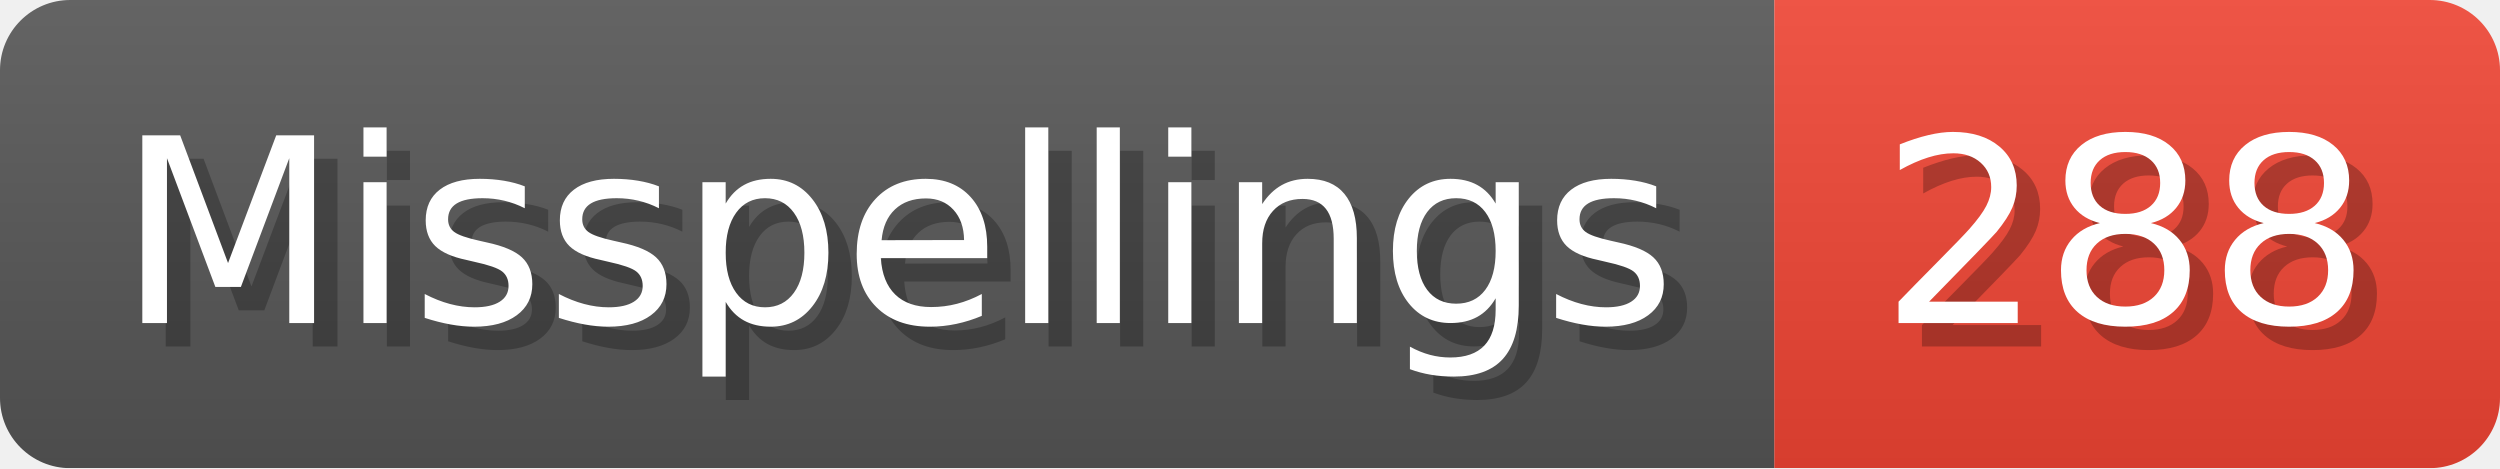
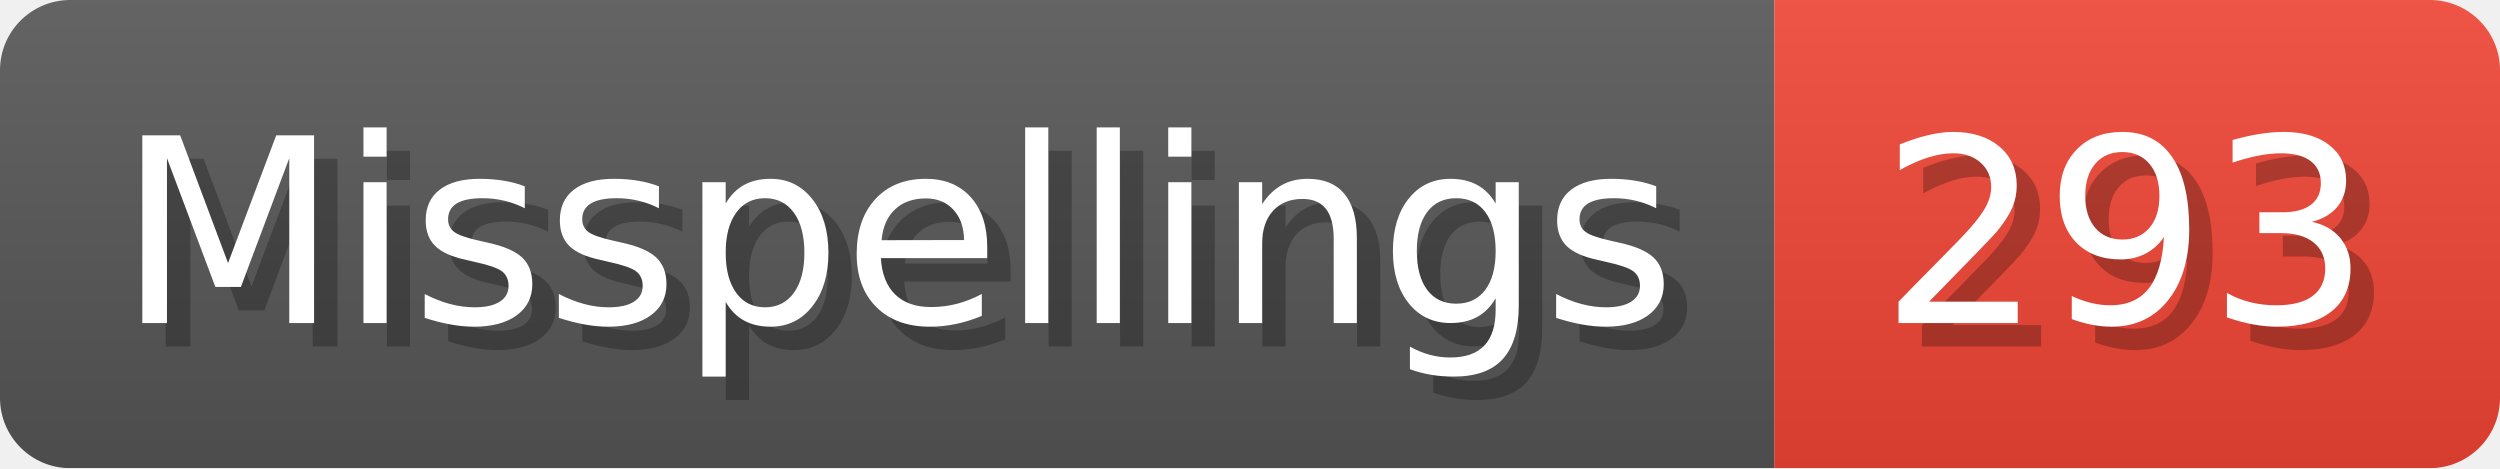
- <svg xmlns="http://www.w3.org/2000/svg" width="106.8" height="20" viewBox="0 0 1068 200" role="img" aria-label="Misspellings: 288">
+ <svg xmlns="http://www.w3.org/2000/svg" width="106.8" height="20" viewBox="0 0 1068 200" role="img" aria-label="Misspellings: 293">
  <linearGradient id="a" x2="0" y2="100%">
    <stop offset="0" stop-opacity=".1" stop-color="#EEE" />
    <stop offset="1" stop-opacity=".1" />
  </linearGradient>
  <mask id="m">
    <rect width="1068" height="200" rx="30" fill="#FFF" />
  </mask>
  <g mask="url(#m)">
    <rect width="758" height="200" fill="#555" />
    <rect width="310" height="200" fill="#E43" x="758" />
    <rect width="1068" height="200" fill="url(#a)" />
  </g>
  <g aria-hidden="true" fill="#fff" text-anchor="start" font-family="Verdana,DejaVu Sans,sans-serif" font-size="110">
    <text x="60" y="148" textLength="658" fill="#000" opacity="0.25">Misspellings</text>
    <text x="50" y="138" textLength="658">Misspellings</text>
-     <text x="813" y="148" textLength="210" fill="#000" opacity="0.25">288</text>
-     <text x="803" y="138" textLength="210">288</text>
+     <text x="813" y="148" textLength="210" fill="#000" opacity="0.25">293</text>
+     <text x="803" y="138" textLength="210">293</text>
  </g>
</svg>
